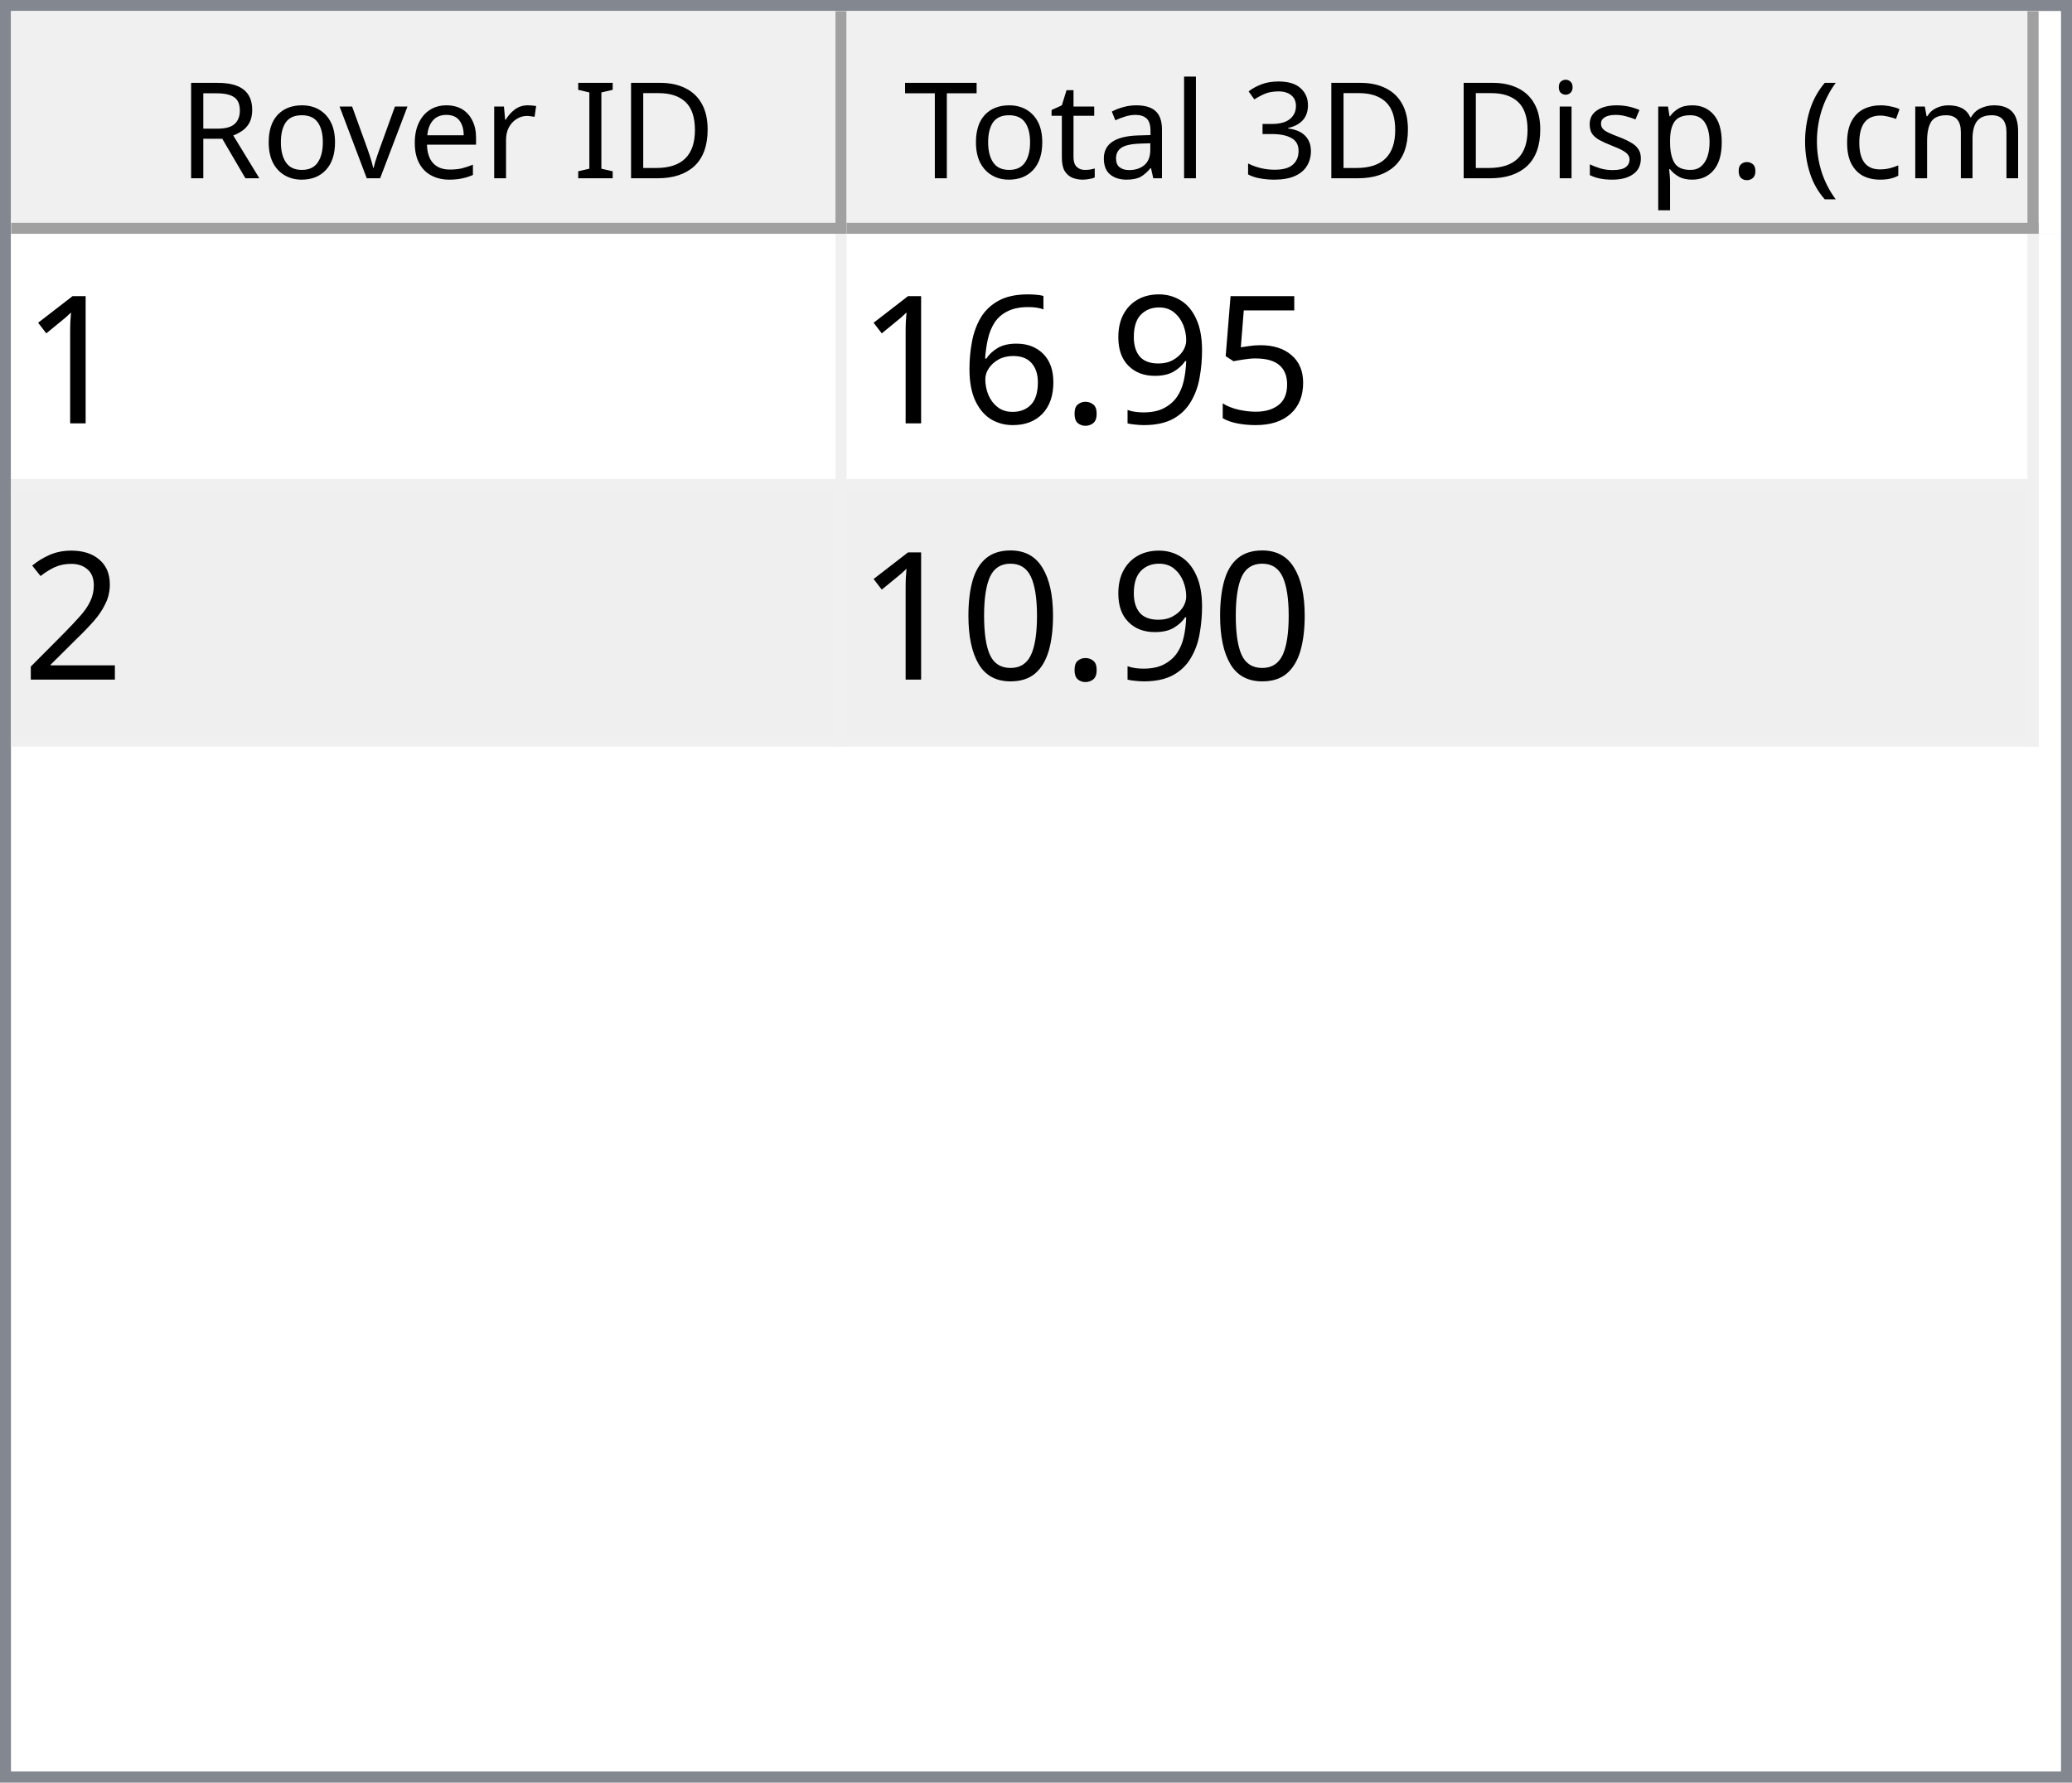
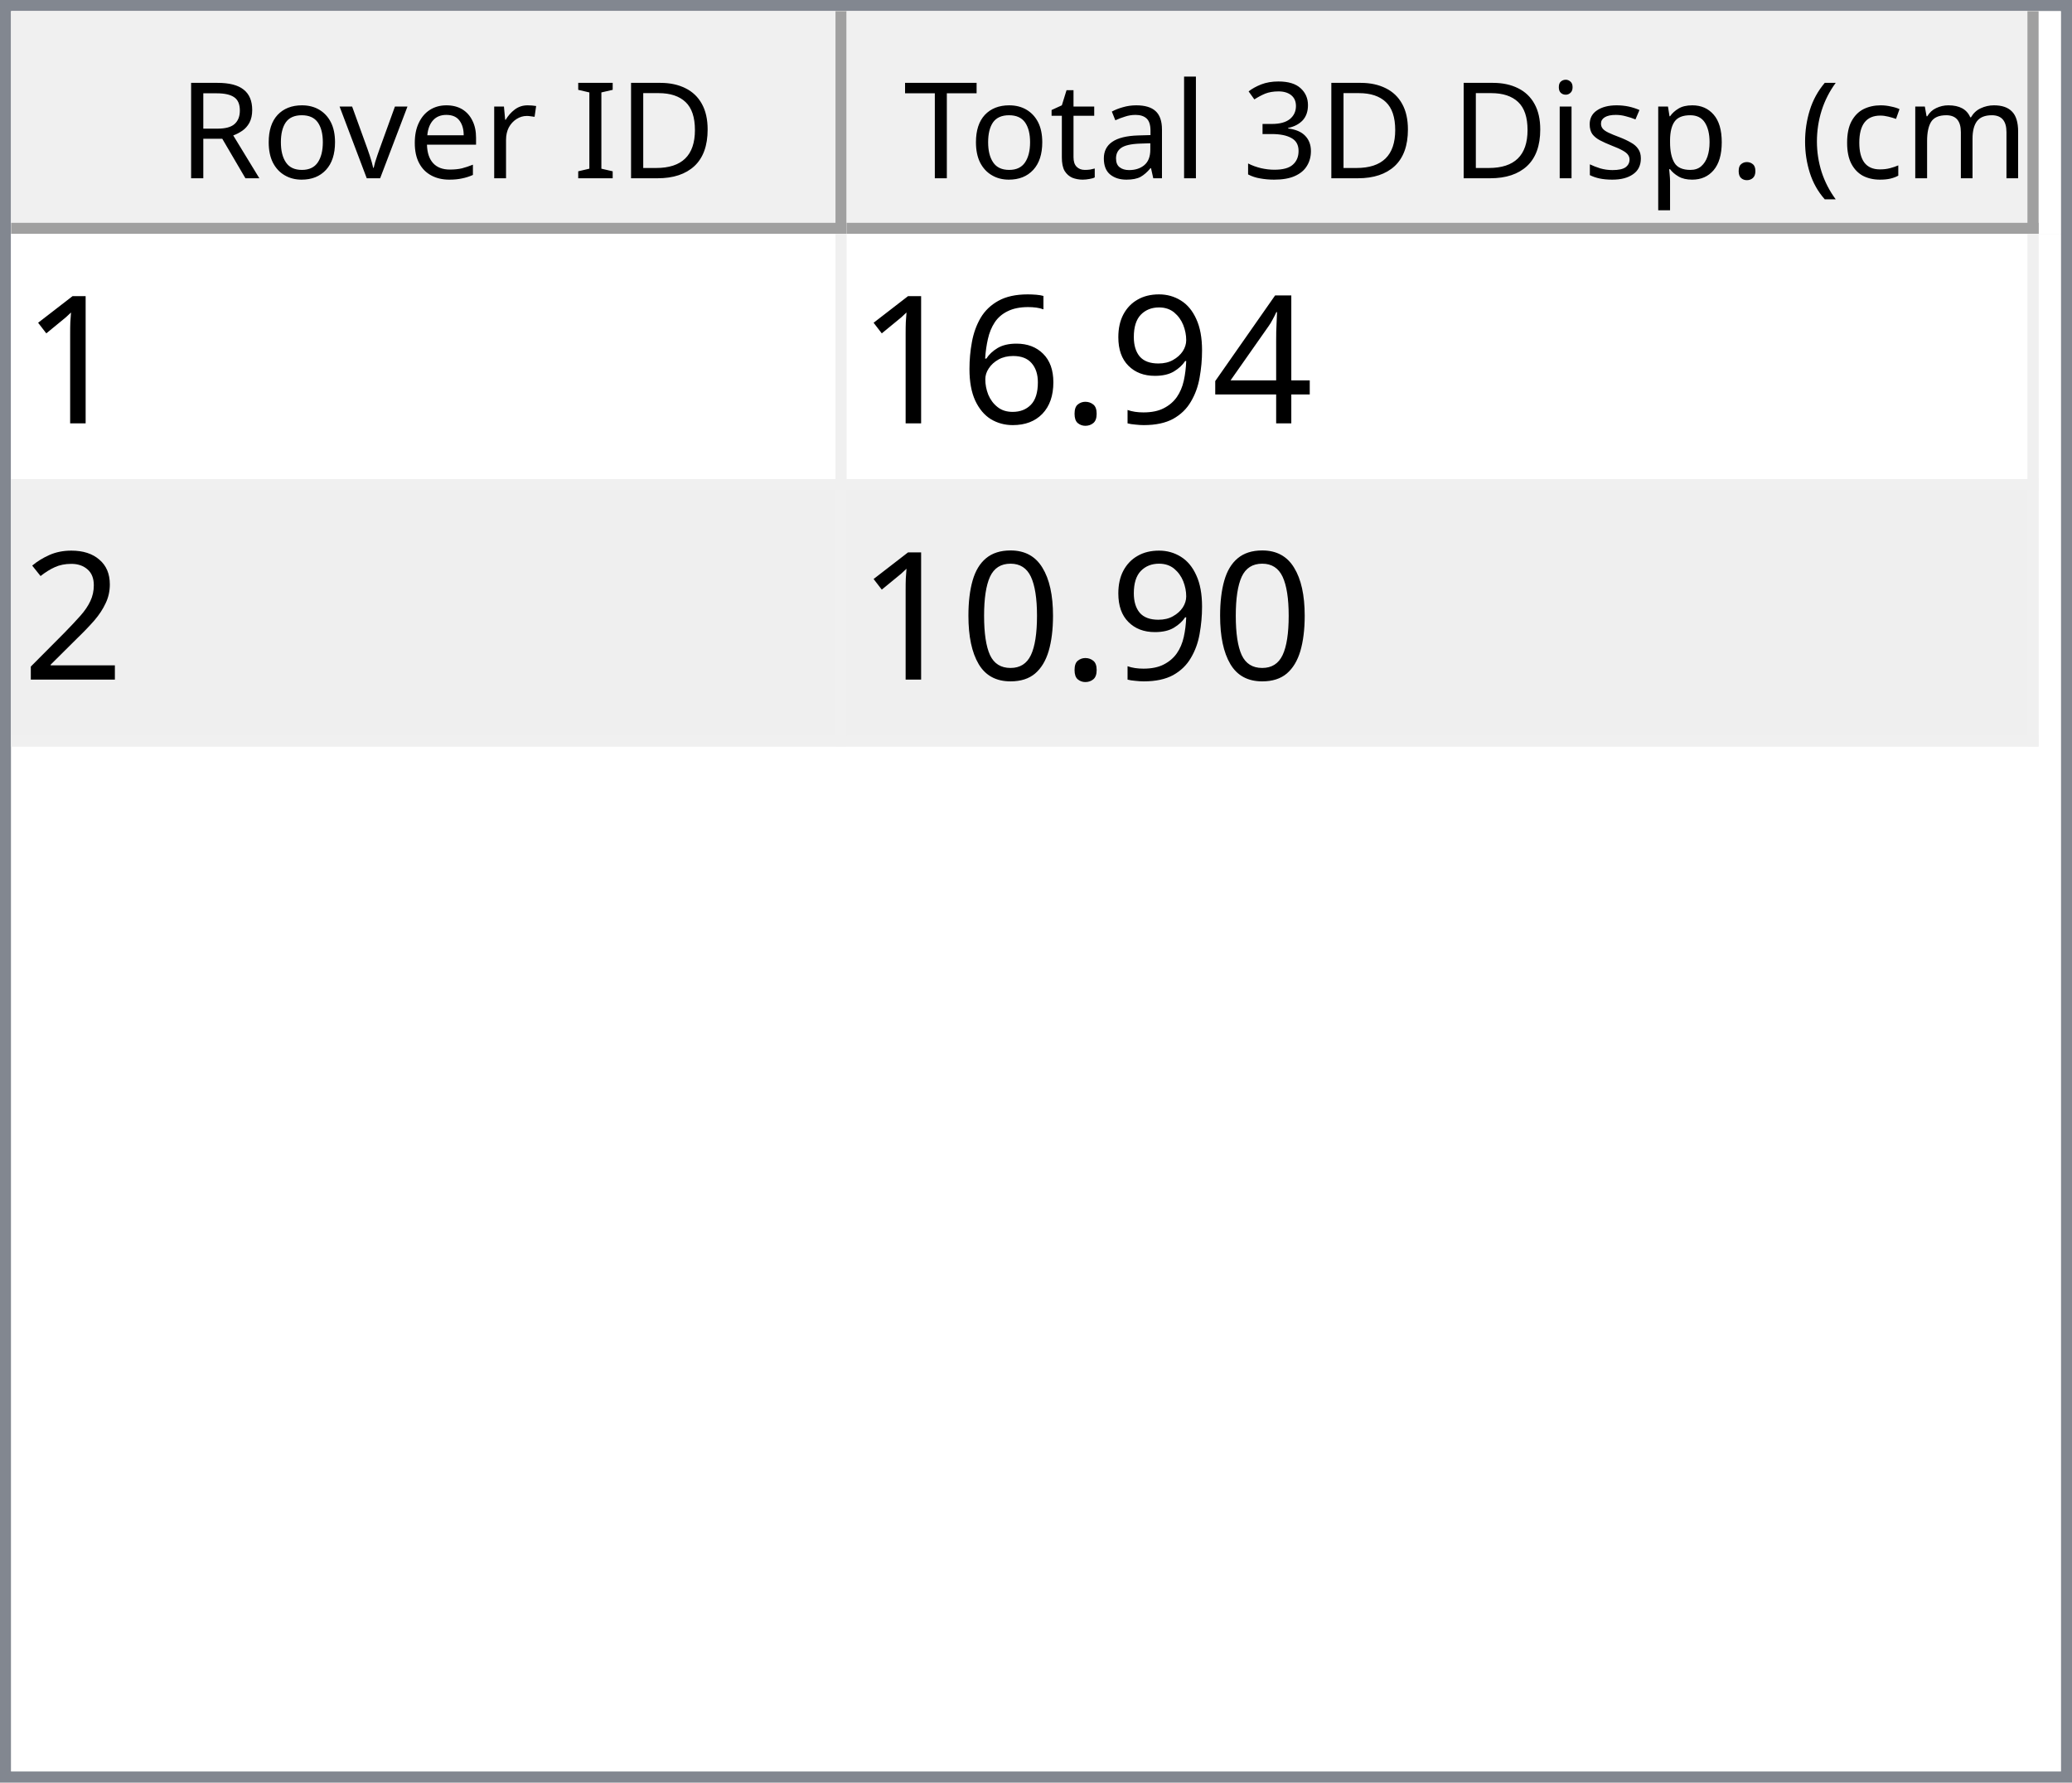
<svg xmlns="http://www.w3.org/2000/svg" style="fill-opacity:1; color-rendering:auto; color-interpolation:auto; text-rendering:auto; stroke:black; stroke-linecap:square; stroke-miterlimit:10; shape-rendering:auto; stroke-opacity:1; fill:black; stroke-dasharray:none; font-weight:normal; stroke-width:1; font-family:'Dialog'; font-style:normal; stroke-linejoin:miter; font-size:12px; stroke-dashoffset:0; image-rendering:auto;" width="186" height="160">
  <defs id="genericDefs" />
  <g>
    <defs id="defs1">
      <clipPath clipPathUnits="userSpaceOnUse" id="clipPath1">
        <path d="M0 0 L186 0 L186 160 L0 160 L0 0 Z" />
      </clipPath>
      <clipPath clipPathUnits="userSpaceOnUse" id="clipPath2">
        <path d="M0 0 L0 160 L186 160 L186 0 Z" />
      </clipPath>
      <clipPath clipPathUnits="userSpaceOnUse" id="clipPath3">
        <path d="M0 0 L0 20 L184 20 L184 0 Z" />
      </clipPath>
      <clipPath clipPathUnits="userSpaceOnUse" id="clipPath4">
        <path d="M0 0 L0 20 L75 20 L75 0 Z" />
      </clipPath>
      <clipPath clipPathUnits="userSpaceOnUse" id="clipPath5">
        <path d="M1 1 L1 19 L74 19 L74 1 Z" />
      </clipPath>
      <clipPath clipPathUnits="userSpaceOnUse" id="clipPath6">
        <path d="M0 0 L0 18 L73 18 L73 0 Z" />
      </clipPath>
      <clipPath clipPathUnits="userSpaceOnUse" id="clipPath7">
        <path d="M-0.5 -0.5 L-0.5 19.5 L74.5 19.5 L74.5 -0.5 Z" />
      </clipPath>
      <clipPath clipPathUnits="userSpaceOnUse" id="clipPath8">
        <path d="M0 0 L0 20 L107 20 L107 0 Z" />
      </clipPath>
      <clipPath clipPathUnits="userSpaceOnUse" id="clipPath9">
        <path d="M1 1 L1 19 L106 19 L106 1 Z" />
      </clipPath>
      <clipPath clipPathUnits="userSpaceOnUse" id="clipPath10">
        <path d="M0 0 L0 18 L105 18 L105 0 Z" />
      </clipPath>
      <clipPath clipPathUnits="userSpaceOnUse" id="clipPath11">
        <path d="M-0.5 -0.5 L-0.5 19.5 L106.5 19.5 L106.5 -0.5 Z" />
      </clipPath>
      <clipPath clipPathUnits="userSpaceOnUse" id="clipPath12">
        <path d="M0 0 L0 138 L184 138 L184 0 Z" />
      </clipPath>
      <clipPath clipPathUnits="userSpaceOnUse" id="clipPath13">
        <path d="M0 0 L0 46 L182 46 L182 0 Z" />
      </clipPath>
      <clipPath clipPathUnits="userSpaceOnUse" id="clipPath14">
        <path d="M-0.5 -0.5 L-0.5 45.5 L181.5 45.5 L181.5 -0.5 Z" />
      </clipPath>
      <clipPath clipPathUnits="userSpaceOnUse" id="clipPath15">
        <path d="M0 0 L0 22 L74 22 L74 0 Z" />
      </clipPath>
      <clipPath clipPathUnits="userSpaceOnUse" id="clipPath16">
        <path d="M0 0 L0 22 L106 22 L106 0 Z" />
      </clipPath>
      <font horiz-adv-x="64.551" id="font1">
        <font-face ascent="107.91" descent="25.098" units-per-em="100" style="font-style:normal; font-family:Segoe UI; font-weight:normal;" />
        <missing-glyph horiz-adv-x="64.551" d="M8.109 0 L8.109 68.266 L56.453 68.266 L56.453 0 L8.109 0 ZM15.328 7.234 L49.219 7.234 L49.219 61.031 L15.328 61.031 L15.328 7.234 Z" />
        <glyph unicode="D" horiz-adv-x="70.117" d="M9.188 0 L9.188 70.016 L28.516 70.016 Q65.531 70.016 65.531 35.891 Q65.531 19.672 55.25 9.836 Q44.969 0 27.734 0 L9.188 0 ZM17.391 62.594 L17.391 7.422 L27.828 7.422 Q41.609 7.422 49.273 14.797 Q56.938 22.172 56.938 35.688 Q56.938 62.594 28.328 62.594 L17.391 62.594 Z" />
        <glyph unicode="I" horiz-adv-x="26.611" d="M17.391 0 L9.188 0 L9.188 70.016 L17.391 70.016 L17.391 0 Z" />
        <glyph unicode=" " horiz-adv-x="27.393" d="" />
        <glyph unicode="r" horiz-adv-x="34.766" d="M34.188 41.891 Q32.078 43.5 28.125 43.5 Q23 43.5 19.555 38.672 Q16.109 33.844 16.109 25.484 L16.109 0 L8.109 0 L8.109 50 L16.109 50 L16.109 39.703 L16.312 39.703 Q18.016 44.969 21.531 47.922 Q25.047 50.875 29.391 50.875 Q32.516 50.875 34.188 50.203 L34.188 41.891 Z" />
        <glyph unicode="e" horiz-adv-x="52.295" d="M48.297 23 L12.984 23 Q13.188 14.656 17.484 10.109 Q21.781 5.562 29.297 5.562 Q37.75 5.562 44.828 11.141 L44.828 3.609 Q38.234 -1.172 27.391 -1.172 Q16.797 -1.172 10.742 5.641 Q4.688 12.453 4.688 24.812 Q4.688 36.469 11.305 43.82 Q17.922 51.172 27.734 51.172 Q37.547 51.172 42.922 44.828 Q48.297 38.484 48.297 27.203 L48.297 23 ZM40.094 29.781 Q40.047 36.719 36.75 40.578 Q33.453 44.438 27.594 44.438 Q21.922 44.438 17.969 40.383 Q14.016 36.328 13.094 29.781 L40.094 29.781 Z" />
        <glyph unicode="v" horiz-adv-x="47.9" d="M47.406 50 L27.484 0 L19.625 0 L0.688 50 L9.469 50 L22.172 13.672 Q23.578 9.672 23.922 6.688 L24.125 6.688 Q24.609 10.453 25.688 13.484 L38.969 50 L47.406 50 Z" />
        <glyph unicode="o" horiz-adv-x="58.594" d="M29 -1.172 Q17.922 -1.172 11.305 5.836 Q4.688 12.844 4.688 24.422 Q4.688 37.016 11.57 44.094 Q18.453 51.172 30.172 51.172 Q41.359 51.172 47.633 44.289 Q53.906 37.406 53.906 25.203 Q53.906 13.234 47.141 6.031 Q40.375 -1.172 29 -1.172 ZM29.594 44.438 Q21.875 44.438 17.383 39.188 Q12.891 33.938 12.891 24.703 Q12.891 15.828 17.43 10.695 Q21.969 5.562 29.594 5.562 Q37.359 5.562 41.531 10.594 Q45.703 15.625 45.703 24.906 Q45.703 34.281 41.531 39.359 Q37.359 44.438 29.594 44.438 Z" />
        <glyph unicode="R" horiz-adv-x="59.814" d="M59.375 0 L49.609 0 L37.891 19.625 Q36.281 22.359 34.766 24.289 Q33.25 26.219 31.664 27.438 Q30.078 28.656 28.25 29.219 Q26.422 29.781 24.125 29.781 L17.391 29.781 L17.391 0 L9.188 0 L9.188 70.016 L30.078 70.016 Q34.672 70.016 38.555 68.867 Q42.438 67.719 45.289 65.375 Q48.141 63.031 49.758 59.547 Q51.375 56.062 51.375 51.375 Q51.375 47.703 50.273 44.656 Q49.172 41.609 47.148 39.211 Q45.125 36.812 42.266 35.133 Q39.406 33.453 35.844 32.516 L35.844 32.328 Q37.594 31.547 38.891 30.547 Q40.188 29.547 41.359 28.18 Q42.531 26.812 43.68 25.078 Q44.828 23.344 46.234 21.047 L59.375 0 ZM17.391 62.594 L17.391 37.203 L28.516 37.203 Q31.594 37.203 34.203 38.133 Q36.812 39.062 38.719 40.797 Q40.625 42.531 41.703 45.047 Q42.781 47.562 42.781 50.688 Q42.781 56.297 39.141 59.445 Q35.5 62.594 28.609 62.594 L17.391 62.594 Z" />
        <glyph unicode=")" horiz-adv-x="30.176" d="M8.297 -15.922 L1.172 -15.922 Q16.406 2.344 16.406 26.812 Q16.406 51.469 1.078 70.016 L8.297 70.016 Q23.531 52.156 23.531 26.703 Q23.531 1.375 8.297 -15.922 Z" />
        <glyph unicode="m" horiz-adv-x="86.133" d="M79.109 0 L71.094 0 L71.094 28.719 Q71.094 37.016 68.531 40.727 Q65.969 44.438 59.906 44.438 Q54.781 44.438 51.195 39.75 Q47.609 35.062 47.609 28.516 L47.609 0 L39.594 0 L39.594 29.688 Q39.594 44.438 28.219 44.438 Q22.953 44.438 19.531 40.016 Q16.109 35.594 16.109 28.516 L16.109 0 L8.109 0 L8.109 50 L16.109 50 L16.109 42.094 L16.312 42.094 Q21.625 51.172 31.844 51.172 Q36.969 51.172 40.773 48.312 Q44.578 45.453 46 40.828 Q51.562 51.172 62.594 51.172 Q79.109 51.172 79.109 30.812 L79.109 0 Z" />
        <glyph unicode="c" horiz-adv-x="46.191" d="M42.188 2.297 Q36.422 -1.172 28.516 -1.172 Q17.828 -1.172 11.258 5.789 Q4.688 12.75 4.688 23.828 Q4.688 36.188 11.766 43.68 Q18.844 51.172 30.672 51.172 Q37.25 51.172 42.281 48.734 L42.281 40.531 Q36.719 44.438 30.375 44.438 Q22.703 44.438 17.797 38.945 Q12.891 33.453 12.891 24.516 Q12.891 15.719 17.508 10.641 Q22.125 5.562 29.891 5.562 Q36.422 5.562 42.188 9.906 L42.188 2.297 Z" />
        <glyph unicode="(" horiz-adv-x="30.176" d="M29.109 -15.922 L21.969 -15.922 Q6.844 1.375 6.844 26.703 Q6.844 52.156 21.969 70.016 L29.203 70.016 Q13.875 51.469 13.875 26.812 Q13.875 2.344 29.109 -15.922 Z" />
        <glyph unicode="." horiz-adv-x="21.68" d="M10.891 -1.078 Q8.641 -1.078 7.055 0.539 Q5.469 2.156 5.469 4.391 Q5.469 6.641 7.055 8.273 Q8.641 9.906 10.891 9.906 Q13.188 9.906 14.797 8.273 Q16.406 6.641 16.406 4.391 Q16.406 2.156 14.797 0.539 Q13.188 -1.078 10.891 -1.078 Z" />
        <glyph unicode="p" horiz-adv-x="58.789" d="M16.312 7.234 L16.109 7.234 L16.109 -23 L8.109 -23 L8.109 50 L16.109 50 L16.109 41.219 L16.312 41.219 Q22.219 51.172 33.594 51.172 Q43.266 51.172 48.688 44.461 Q54.109 37.75 54.109 26.469 Q54.109 13.922 48 6.375 Q41.891 -1.172 31.297 -1.172 Q21.578 -1.172 16.312 7.234 ZM16.109 27.391 L16.109 20.406 Q16.109 14.203 20.141 9.883 Q24.172 5.562 30.375 5.562 Q37.641 5.562 41.773 11.133 Q45.906 16.703 45.906 26.609 Q45.906 34.969 42.047 39.703 Q38.188 44.438 31.594 44.438 Q24.609 44.438 20.359 39.578 Q16.109 34.719 16.109 27.391 Z" />
        <glyph unicode="s" horiz-adv-x="42.432" d="M5.078 1.812 L5.078 10.406 Q11.625 5.562 19.484 5.562 Q30.031 5.562 30.031 12.594 Q30.031 14.594 29.125 15.992 Q28.219 17.391 26.68 18.461 Q25.141 19.531 23.07 20.383 Q21 21.234 18.609 22.172 Q15.281 23.484 12.766 24.828 Q10.25 26.172 8.57 27.859 Q6.891 29.547 6.031 31.695 Q5.172 33.844 5.172 36.719 Q5.172 40.234 6.789 42.945 Q8.406 45.656 11.086 47.484 Q13.766 49.312 17.211 50.242 Q20.656 51.172 24.312 51.172 Q30.812 51.172 35.938 48.922 L35.938 40.828 Q30.422 44.438 23.25 44.438 Q21 44.438 19.195 43.922 Q17.391 43.406 16.094 42.477 Q14.797 41.547 14.086 40.258 Q13.375 38.969 13.375 37.406 Q13.375 35.453 14.086 34.133 Q14.797 32.812 16.164 31.789 Q17.531 30.766 19.484 29.938 Q21.438 29.109 23.922 28.125 Q27.25 26.859 29.883 25.516 Q32.516 24.172 34.375 22.484 Q36.234 20.797 37.234 18.602 Q38.234 16.406 38.234 13.375 Q38.234 9.672 36.602 6.938 Q34.969 4.203 32.234 2.398 Q29.5 0.594 25.93 -0.289 Q22.359 -1.172 18.453 -1.172 Q10.75 -1.172 5.078 1.812 Z" />
        <glyph unicode="i" horiz-adv-x="24.219" d="M12.203 62.703 Q10.062 62.703 8.547 64.164 Q7.031 65.625 7.031 67.875 Q7.031 70.125 8.547 71.609 Q10.062 73.094 12.203 73.094 Q14.406 73.094 15.945 71.609 Q17.484 70.125 17.484 67.875 Q17.484 65.719 15.945 64.211 Q14.406 62.703 12.203 62.703 ZM16.109 0 L8.109 0 L8.109 50 L16.109 50 L16.109 0 Z" />
        <glyph unicode="3" horiz-adv-x="53.906" d="M46.531 19.828 Q46.531 15.094 44.75 11.211 Q42.969 7.328 39.719 4.57 Q36.469 1.812 31.93 0.297 Q27.391 -1.219 21.922 -1.219 Q11.922 -1.219 6 2.594 L6 11.188 Q13.094 5.609 22.219 5.609 Q25.875 5.609 28.828 6.539 Q31.781 7.469 33.906 9.227 Q36.031 10.984 37.18 13.477 Q38.328 15.969 38.328 19.094 Q38.328 32.812 18.797 32.812 L12.984 32.812 L12.984 39.594 L18.5 39.594 Q35.797 39.594 35.797 52.484 Q35.797 64.406 22.609 64.406 Q15.188 64.406 8.688 59.422 L8.688 67.188 Q15.375 71.188 24.609 71.188 Q29 71.188 32.57 69.969 Q36.141 68.75 38.68 66.555 Q41.219 64.359 42.609 61.281 Q44 58.203 44 54.5 Q44 40.672 30.031 36.719 L30.031 36.531 Q33.594 36.141 36.625 34.797 Q39.656 33.453 41.852 31.305 Q44.047 29.156 45.289 26.25 Q46.531 23.344 46.531 19.828 Z" />
        <glyph unicode="l" horiz-adv-x="24.219" d="M16.109 0 L8.109 0 L8.109 74.031 L16.109 74.031 L16.109 0 Z" />
        <glyph unicode="a" horiz-adv-x="50.879" d="M43.891 0 L35.891 0 L35.891 7.812 L35.688 7.812 Q30.469 -1.172 20.312 -1.172 Q12.844 -1.172 8.617 2.781 Q4.391 6.734 4.391 13.281 Q4.391 27.297 20.906 29.594 L35.891 31.688 Q35.891 44.438 25.594 44.438 Q16.547 44.438 9.281 38.281 L9.281 46.484 Q16.656 51.172 26.266 51.172 Q43.891 51.172 43.891 32.516 L43.891 0 ZM35.891 25.297 L23.828 23.641 Q18.266 22.859 15.43 20.875 Q12.594 18.891 12.594 13.875 Q12.594 10.203 15.211 7.883 Q17.828 5.562 22.172 5.562 Q28.125 5.562 32.008 9.742 Q35.891 13.922 35.891 20.312 L35.891 25.297 Z" />
        <glyph unicode="t" horiz-adv-x="33.887" d="M31.297 0.484 Q28.469 -1.078 23.828 -1.078 Q10.688 -1.078 10.688 13.578 L10.688 43.172 L2.094 43.172 L2.094 50 L10.688 50 L10.688 62.203 L18.703 64.797 L18.703 50 L31.297 50 L31.297 43.172 L18.703 43.172 L18.703 14.984 Q18.703 9.969 20.414 7.82 Q22.125 5.672 26.078 5.672 Q29.109 5.672 31.297 7.328 L31.297 0.484 Z" />
        <glyph unicode="T" horiz-adv-x="52.393" d="M50.594 62.594 L30.375 62.594 L30.375 0 L22.172 0 L22.172 62.594 L2 62.594 L2 70.016 L50.594 70.016 L50.594 62.594 Z" />
      </font>
      <font horiz-adv-x="75.0" id="font2">
        <font-face ascent="100.537" descent="21.973" units-per-em="100" style="font-style:normal; font-family:sans-serif; font-weight:normal;" />
        <missing-glyph horiz-adv-x="75.0" d="M12.5 0 L12.5 62.5 L62.5 62.5 L62.5 0 L12.5 0 ZM14.062 1.562 L60.938 1.562 L60.938 60.938 L14.062 60.938 L14.062 1.562 Z" />
        <glyph unicode="1" horiz-adv-x="55.615" d="M37.25 0 L28.469 0 L28.469 56 Q25.297 52.984 20.141 49.953 Q14.984 46.922 10.891 45.406 L10.891 53.906 Q18.266 57.375 23.781 62.305 Q29.297 67.234 31.594 71.875 L37.25 71.875 L37.25 0 Z" />
-         <glyph unicode="5" horiz-adv-x="55.615" d="M4.156 18.75 L13.375 19.531 Q14.406 12.797 18.141 9.398 Q21.875 6 27.156 6 Q33.5 6 37.891 10.789 Q42.281 15.578 42.281 23.484 Q42.281 31 38.062 35.352 Q33.844 39.703 27 39.703 Q22.75 39.703 19.336 37.773 Q15.922 35.844 13.969 32.766 L5.719 33.844 L12.641 70.609 L48.25 70.609 L48.25 62.203 L19.672 62.203 L15.828 42.969 Q22.266 47.469 29.344 47.469 Q38.719 47.469 45.164 40.969 Q51.609 34.469 51.609 24.266 Q51.609 14.547 45.953 7.469 Q39.062 -1.219 27.156 -1.219 Q17.391 -1.219 11.211 4.25 Q5.031 9.719 4.156 18.75 Z" />
+         <glyph unicode="4" horiz-adv-x="55.615" d="M32.328 0 L32.328 17.141 L1.266 17.141 L1.266 25.203 L33.938 71.578 L41.109 71.578 L41.109 25.203 L50.781 25.203 L50.781 17.141 L41.109 17.141 L41.109 0 L32.328 0 ZM32.328 25.203 L32.328 57.469 L9.906 25.203 L32.328 25.203 Z" />
        <glyph unicode="9" horiz-adv-x="55.615" d="M5.469 16.547 L13.922 17.328 Q14.984 11.375 18.016 8.688 Q21.047 6 25.781 6 Q29.828 6 32.883 7.859 Q35.938 9.719 37.891 12.82 Q39.844 15.922 41.164 21.195 Q42.484 26.469 42.484 31.938 Q42.484 32.516 42.438 33.688 Q39.797 29.5 35.234 26.883 Q30.672 24.266 25.344 24.266 Q16.453 24.266 10.305 30.711 Q4.156 37.156 4.156 47.703 Q4.156 58.594 10.578 65.234 Q17 71.875 26.656 71.875 Q33.641 71.875 39.43 68.117 Q45.219 64.359 48.219 57.398 Q51.219 50.438 51.219 37.25 Q51.219 23.531 48.242 15.406 Q45.266 7.281 39.383 3.031 Q33.5 -1.219 25.594 -1.219 Q17.188 -1.219 11.867 3.445 Q6.547 8.109 5.469 16.547 ZM41.453 48.141 Q41.453 55.719 37.43 60.156 Q33.406 64.594 27.734 64.594 Q21.875 64.594 17.531 59.812 Q13.188 55.031 13.188 47.406 Q13.188 40.578 17.312 36.305 Q21.438 32.031 27.484 32.031 Q33.594 32.031 37.523 36.305 Q41.453 40.578 41.453 48.141 Z" />
        <glyph unicode="." horiz-adv-x="27.783" d="M9.078 0 L9.078 10.016 L19.094 10.016 L19.094 0 L9.078 0 Z" />
        <glyph unicode="6" horiz-adv-x="55.615" d="M49.75 54.047 L41.016 53.375 Q39.844 58.547 37.703 60.891 Q34.125 64.656 28.906 64.656 Q24.703 64.656 21.531 62.312 Q17.391 59.281 14.992 53.469 Q12.594 47.656 12.5 36.922 Q15.672 41.75 20.266 44.094 Q24.859 46.438 29.891 46.438 Q38.672 46.438 44.852 39.969 Q51.031 33.5 51.031 23.25 Q51.031 16.5 48.125 10.719 Q45.219 4.938 40.141 1.859 Q35.062 -1.219 28.609 -1.219 Q17.625 -1.219 10.695 6.859 Q3.766 14.938 3.766 33.5 Q3.766 54.25 11.422 63.672 Q18.109 71.875 29.438 71.875 Q37.891 71.875 43.289 67.141 Q48.688 62.406 49.75 54.047 ZM13.875 23.188 Q13.875 18.656 15.797 14.508 Q17.719 10.359 21.188 8.18 Q24.656 6 28.469 6 Q34.031 6 38.039 10.492 Q42.047 14.984 42.047 22.703 Q42.047 30.125 38.086 34.398 Q34.125 38.672 28.125 38.672 Q22.172 38.672 18.023 34.398 Q13.875 30.125 13.875 23.188 Z" />
        <glyph unicode="2" horiz-adv-x="55.615" d="M50.344 8.453 L50.344 0 L3.031 0 Q2.938 3.172 4.047 6.109 Q5.859 10.938 9.836 15.625 Q13.812 20.312 21.344 26.469 Q33.016 36.031 37.117 41.625 Q41.219 47.219 41.219 52.203 Q41.219 57.422 37.477 61.008 Q33.734 64.594 27.734 64.594 Q21.391 64.594 17.578 60.789 Q13.766 56.984 13.719 50.25 L4.688 51.172 Q5.609 61.281 11.664 66.578 Q17.719 71.875 27.938 71.875 Q38.234 71.875 44.242 66.164 Q50.25 60.453 50.25 52 Q50.25 47.703 48.492 43.555 Q46.734 39.406 42.656 34.812 Q38.578 30.219 29.109 22.219 Q21.188 15.578 18.945 13.211 Q16.703 10.844 15.234 8.453 L50.344 8.453 Z" />
        <glyph unicode="0" horiz-adv-x="55.615" d="M4.156 35.297 Q4.156 48 6.766 55.742 Q9.375 63.484 14.523 67.68 Q19.672 71.875 27.484 71.875 Q33.25 71.875 37.594 69.555 Q41.938 67.234 44.773 62.867 Q47.609 58.5 49.219 52.227 Q50.828 45.953 50.828 35.297 Q50.828 22.703 48.242 14.969 Q45.656 7.234 40.508 3.008 Q35.359 -1.219 27.484 -1.219 Q17.141 -1.219 11.234 6.203 Q4.156 15.141 4.156 35.297 ZM13.188 35.297 Q13.188 17.672 17.312 11.836 Q21.438 6 27.484 6 Q33.547 6 37.672 11.859 Q41.797 17.719 41.797 35.297 Q41.797 52.984 37.672 58.789 Q33.547 64.594 27.391 64.594 Q21.344 64.594 17.719 59.469 Q13.188 52.938 13.188 35.297 Z" />
      </font>
    </defs>
    <g style="fill:white; stroke:white;">
      <rect x="0" y="0" width="186" style="clip-path:url(#clipPath1); stroke:none;" height="160" />
    </g>
    <g style="fill:white; text-rendering:optimizeSpeed; color-rendering:optimizeSpeed; image-rendering:optimizeSpeed; shape-rendering:crispEdges; stroke:white; color-interpolation:sRGB;">
      <rect x="0" width="186" height="160" y="0" style="stroke:none;" />
      <path style="stroke:none;" d="M0 160 L186 160 L186 0 L0 0 Z" />
    </g>
    <g style="fill:rgb(240,240,240); font-family:'Segoe UI'; stroke:rgb(240,240,240);">
      <rect x="0" y="0" width="186" style="clip-path:url(#clipPath2); stroke:none;" height="160" />
    </g>
    <g style="fill:rgb(130,135,144); font-family:'Segoe UI'; stroke:rgb(130,135,144);">
      <path d="M0 0 L186 0 L186 160 L0 160 L0 0 ZM1 1 L185 1 L185 159 L1 159 L1 1 Z" style="fill-rule:evenodd; clip-path:url(#clipPath2); stroke:none;" />
    </g>
    <g style="fill:white; font-family:'Segoe UI'; stroke:white;" transform="translate(1,1)">
      <rect x="0" y="0" width="184" style="clip-path:url(#clipPath3); stroke:none;" height="20" />
    </g>
    <g style="fill:rgb(240,240,240); font-family:'Segoe UI'; stroke:rgb(240,240,240);" transform="translate(1,1)">
      <rect x="0" y="0" width="75" style="clip-path:url(#clipPath4); stroke:none;" height="20" />
    </g>
    <g style="font-family:'Segoe UI';" transform="translate(2,2)">
      <text x="14" xml:space="preserve" y="14" style="clip-path:url(#clipPath6); stroke:none;">Rover ID</text>
    </g>
    <g style="fill:rgb(160,160,160); font-family:'Segoe UI'; stroke:rgb(160,160,160); stroke-linejoin:bevel;" transform="translate(1.5,1.5)">
      <line x1="74" x2="74" y1="0" style="fill:none; clip-path:url(#clipPath7);" y2="19" />
    </g>
    <g style="fill:rgb(160,160,160); font-family:'Segoe UI'; stroke:rgb(160,160,160); stroke-linejoin:bevel;" transform="matrix(1,0,0,1,1,1) translate(0.5,0.5)">
      <line x1="0" x2="74" y1="19" style="fill:none; clip-path:url(#clipPath7);" y2="19" />
    </g>
    <g style="fill:rgb(240,240,240); font-family:'Segoe UI'; stroke:rgb(240,240,240);" transform="translate(76,1)">
      <rect x="0" y="0" width="107" style="clip-path:url(#clipPath8); stroke:none;" height="20" />
    </g>
    <g style="font-family:'Segoe UI';" transform="translate(77,2)">
      <text x="1" xml:space="preserve" y="14" style="clip-path:url(#clipPath10); stroke:none;"> Total 3D Disp. (cm)</text>
    </g>
    <g style="fill:rgb(160,160,160); font-family:'Segoe UI'; stroke:rgb(160,160,160); stroke-linejoin:bevel;" transform="translate(76.5,1.5)">
      <line x1="106" x2="106" y1="0" style="fill:none; clip-path:url(#clipPath11);" y2="19" />
    </g>
    <g style="fill:rgb(160,160,160); font-family:'Segoe UI'; stroke:rgb(160,160,160); stroke-linejoin:bevel;" transform="matrix(1,0,0,1,76,1) translate(0.5,0.5)">
      <line x1="0" x2="106" y1="19" style="fill:none; clip-path:url(#clipPath11);" y2="19" />
    </g>
    <g style="fill:white; font-family:'Segoe UI'; stroke:white;" transform="translate(1,21)">
      <rect x="0" y="0" width="184" style="clip-path:url(#clipPath12); stroke:none;" height="138" />
    </g>
    <g style="fill:rgb(240,240,240); font-size:16px; font-family:sans-serif; stroke:rgb(240,240,240);" transform="translate(1,21)">
      <rect x="0" y="0" width="182" style="clip-path:url(#clipPath13); stroke:none;" height="46" />
      <line transform="translate(0.5,0.5)" x1="0" x2="181" y1="22" style="clip-path:url(#clipPath14); fill:none; stroke-linejoin:bevel;" y2="22" />
    </g>
    <g transform="matrix(1,0,0,1,1,21) translate(0.5,0.5)" style="fill:rgb(240,240,240); font-size:16px; font-family:sans-serif; stroke:rgb(240,240,240); stroke-linejoin:bevel;">
      <line x1="0" x2="181" y1="45" style="fill:none; clip-path:url(#clipPath14);" y2="45" />
    </g>
    <g transform="matrix(1,0,0,1,1,21) translate(0.5,0.5)" style="fill:rgb(240,240,240); font-size:16px; font-family:sans-serif; stroke:rgb(240,240,240); stroke-linejoin:bevel;">
      <line x1="74" x2="74" y1="0" style="fill:none; clip-path:url(#clipPath14);" y2="45" />
    </g>
    <g transform="matrix(1,0,0,1,1,21) translate(0.5,0.5)" style="fill:rgb(240,240,240); font-size:16px; font-family:sans-serif; stroke:rgb(240,240,240); stroke-linejoin:bevel;">
      <line x1="181" x2="181" y1="0" style="fill:none; clip-path:url(#clipPath14);" y2="45" />
    </g>
    <g style="fill:white; font-size:16px; font-family:sans-serif; stroke:white;" transform="matrix(1,0,0,1,1,21)">
      <rect x="0" y="0" width="74" style="clip-path:url(#clipPath15); stroke:none;" height="22" />
      <text x="1" y="17" style="fill:black; clip-path:url(#clipPath15); stroke:none;" xml:space="preserve">1</text>
    </g>
    <g style="fill:white; font-size:16px; font-family:sans-serif; stroke:white;" transform="matrix(1,0,0,1,1,21) translate(75,0)">
      <rect x="0" y="0" width="106" style="clip-path:url(#clipPath16); stroke:none;" height="22" />
-       <text x="1" y="17" style="fill:black; clip-path:url(#clipPath16); stroke:none;" xml:space="preserve">16.95</text>
+       <text x="1" y="17" style="fill:black; clip-path:url(#clipPath16); stroke:none;" xml:space="preserve">16.94</text>
    </g>
    <g style="fill:rgb(239,239,239); font-size:16px; font-family:sans-serif; stroke:rgb(239,239,239);" transform="matrix(1,0,0,1,1,21) translate(0,23)">
      <rect x="0" y="0" width="74" style="clip-path:url(#clipPath15); stroke:none;" height="22" />
      <text x="1" y="17" style="fill:black; clip-path:url(#clipPath15); stroke:none;" xml:space="preserve">2</text>
    </g>
    <g style="fill:rgb(239,239,239); font-size:16px; font-family:sans-serif; stroke:rgb(239,239,239);" transform="matrix(1,0,0,1,1,21) translate(75,23)">
      <rect x="0" y="0" width="106" style="clip-path:url(#clipPath16); stroke:none;" height="22" />
      <text x="1" y="17" style="fill:black; clip-path:url(#clipPath16); stroke:none;" xml:space="preserve">10.90</text>
    </g>
  </g>
</svg>
